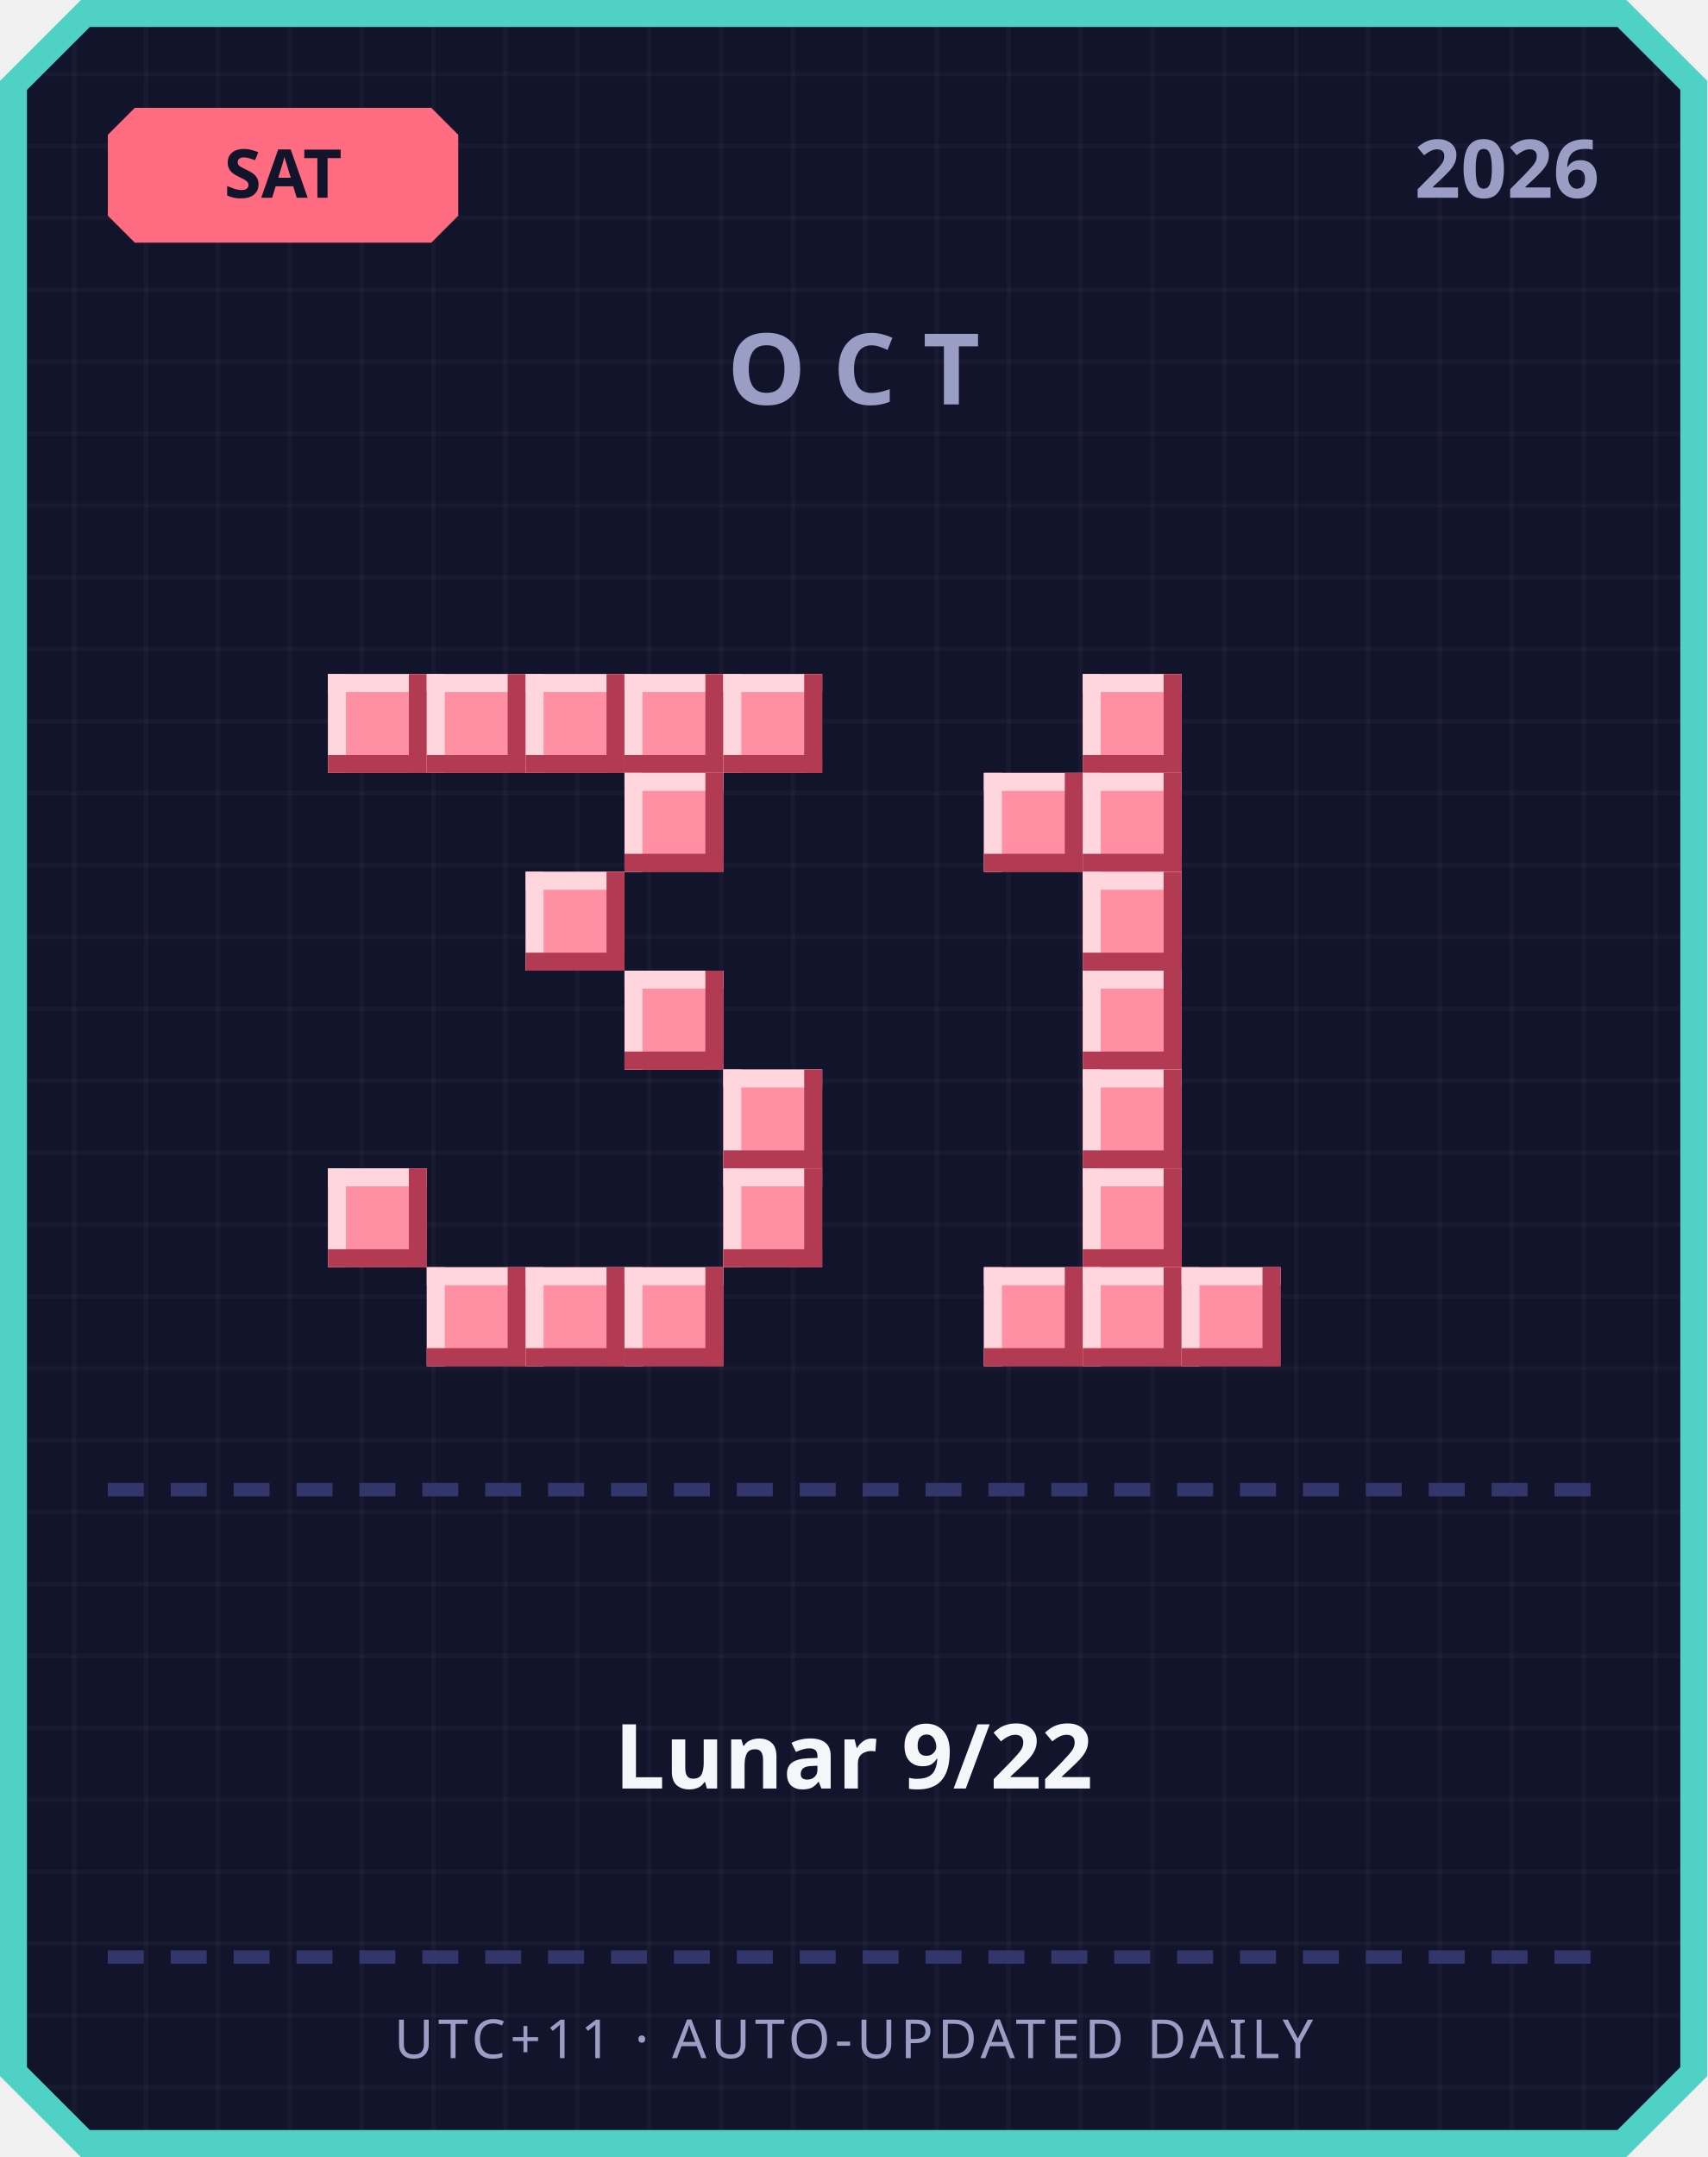
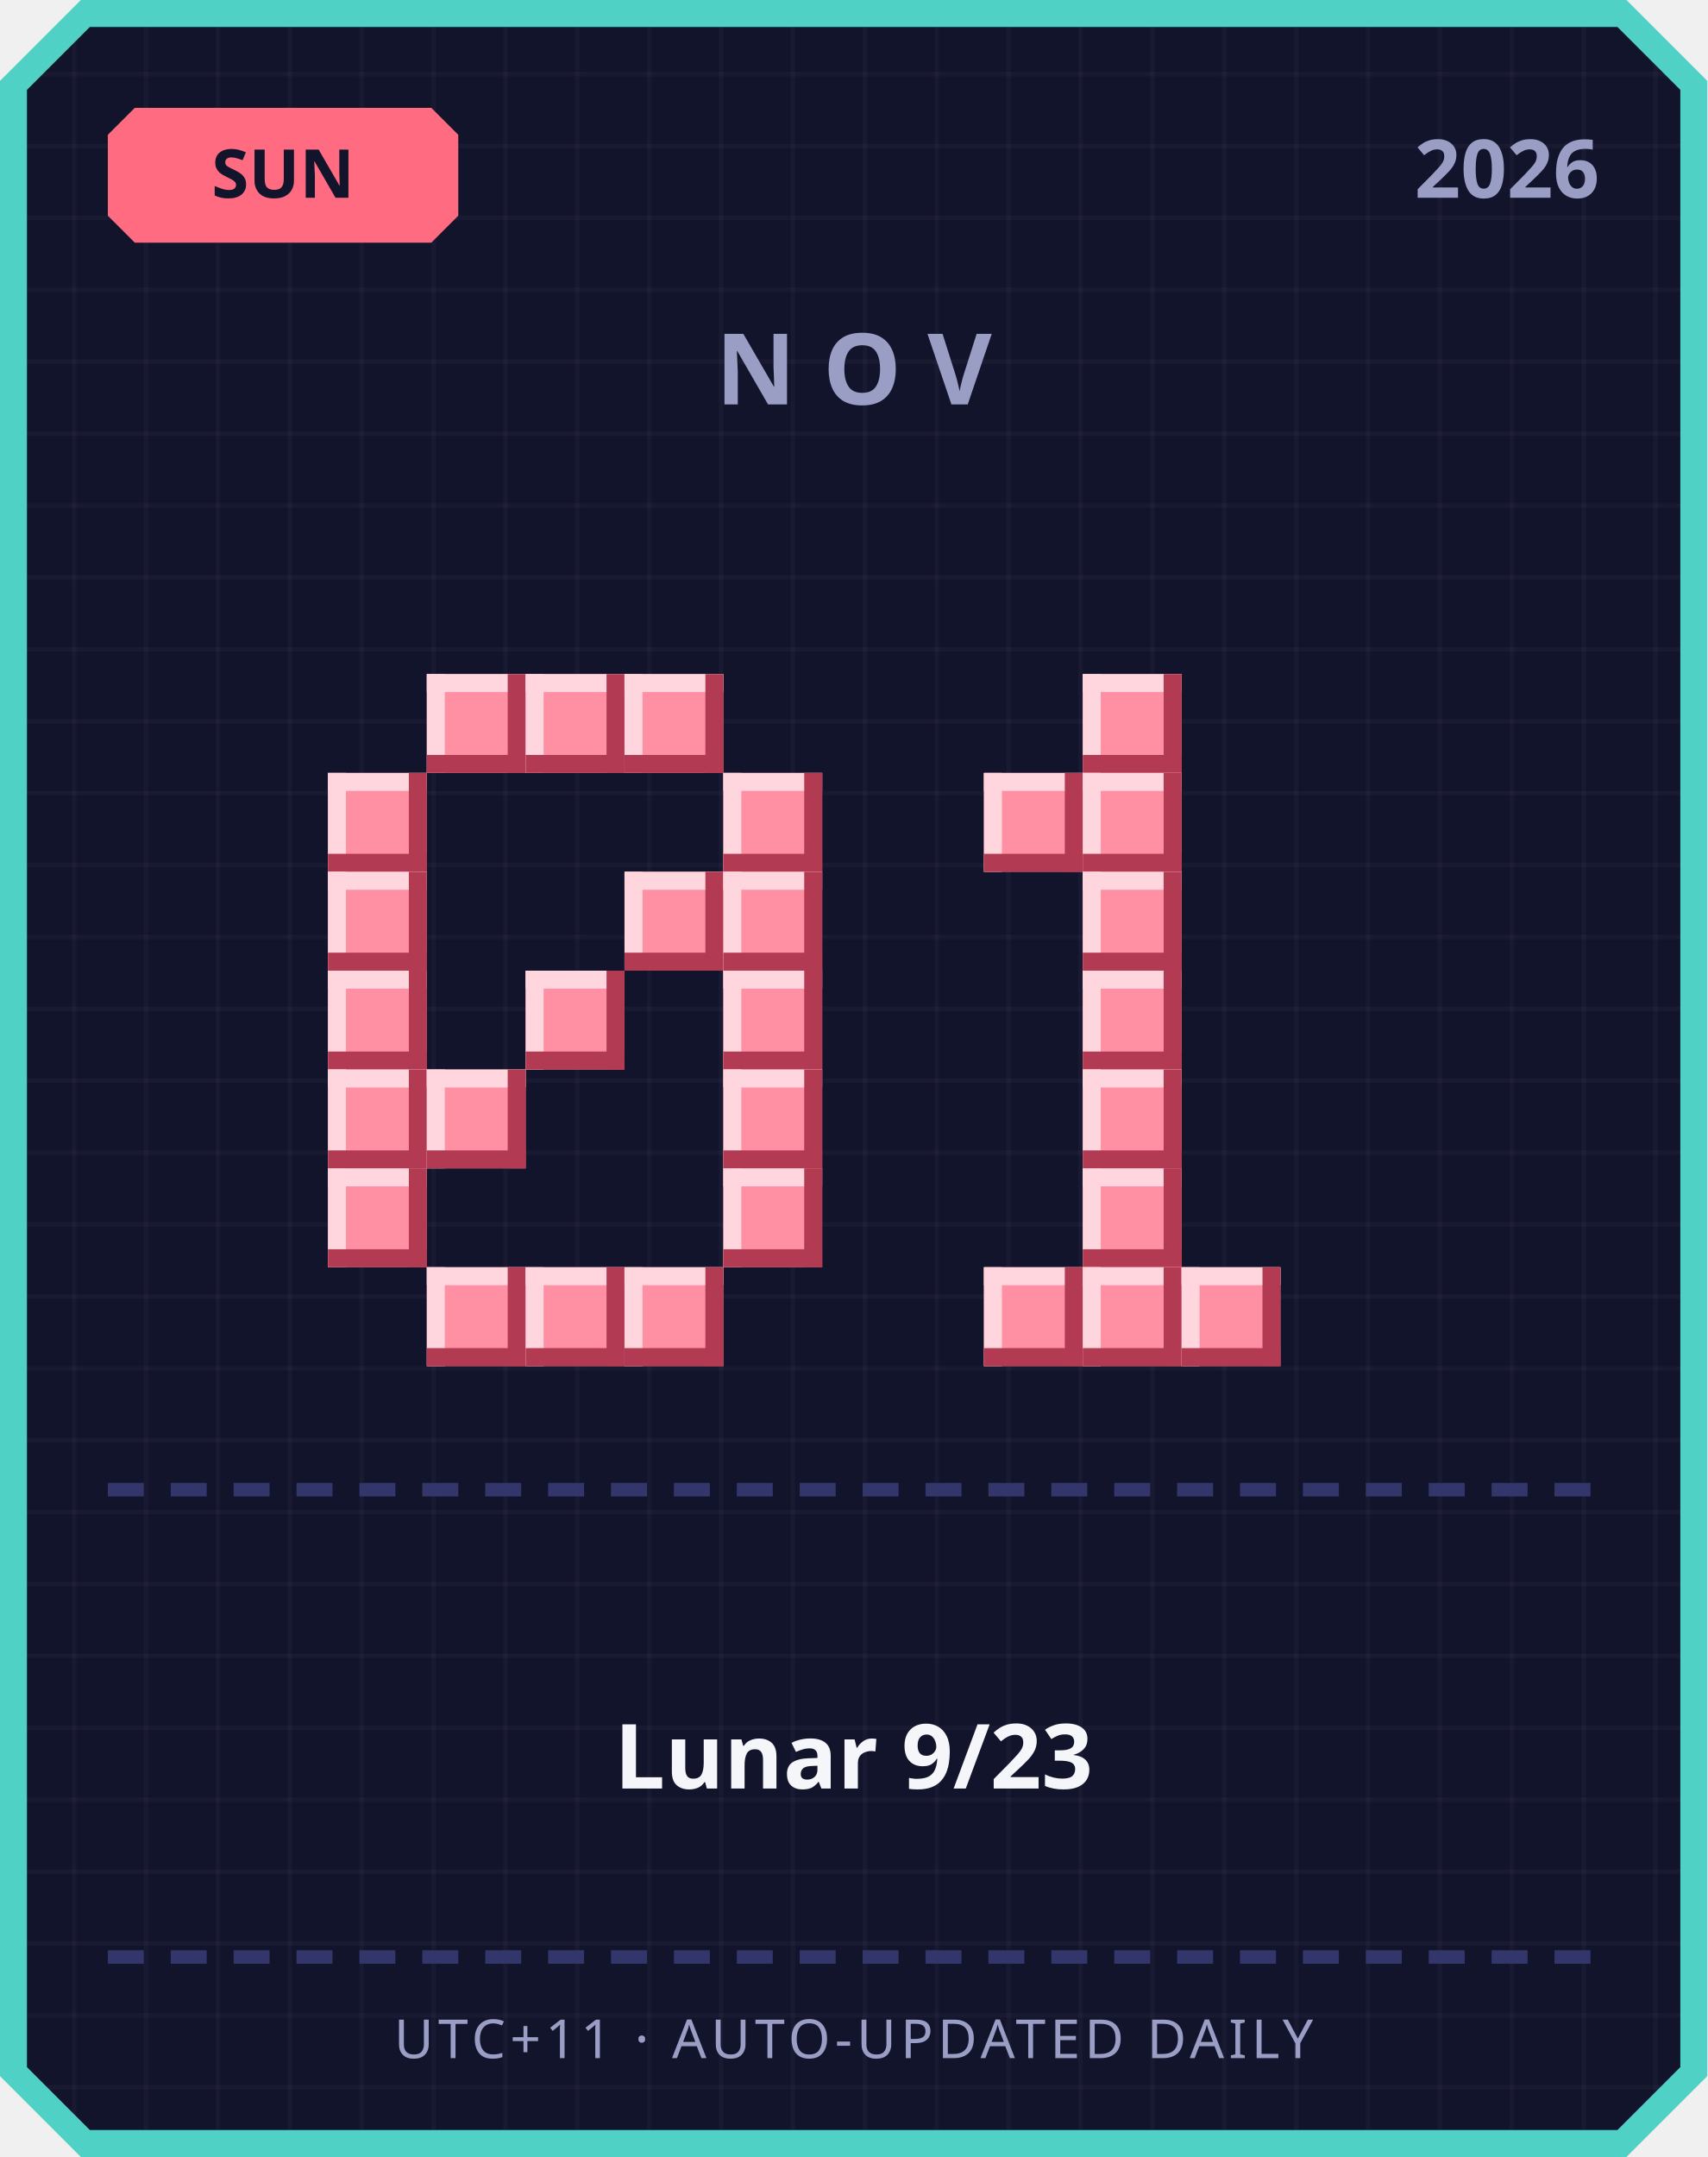
<svg xmlns="http://www.w3.org/2000/svg" width="380" height="480" viewBox="0 0 380 480">
  <defs>
    <pattern id="grid" width="16" height="16" patternUnits="userSpaceOnUse">
      <rect width="16" height="16" fill="#12142b" />
      <rect width="1" height="16" fill="#ffffff" opacity="0.03" />
      <rect width="16" height="1" fill="#ffffff" opacity="0.03" />
    </pattern>
  </defs>
  <path d="M 18,0 L 362,0 L 380,18 L 380,462 L 362,480 L 18,480 L 0,462 L 0,18 Z" fill="#4fd1c5" />
  <path d="M 20,6 L 360,6 L 374,20 L 374,460 L 360,474 L 20,474 L 6,460 L 6,20 Z" fill="url(#grid)" />
  <path d="M 30,24 L 96,24 L 102,30 L 102,48 L 96,54 L 30,54 L 24,48 L 24,30 Z" fill="#ff6b81" />
-   <text x="63" y="44" text-anchor="middle" font-family="'Segoe UI', sans-serif" font-size="15" font-weight="700" fill="#12142b">SAT</text>
+   <text x="63" y="44" text-anchor="middle" font-family="'Segoe UI', sans-serif" font-size="15" font-weight="700" fill="#12142b">SUN</text>
  <text x="356" y="44" text-anchor="end" font-family="'Segoe UI', sans-serif" font-size="18" font-weight="700" fill="#9a9dc4">2026</text>
-   <text x="190" y="90" text-anchor="middle" font-family="'Segoe UI', sans-serif" font-size="22" font-weight="700" letter-spacing="6" fill="#9a9dc4">OCT</text>
-   <rect x="73" y="150" width="22" height="22" fill="#ff8fa3" />
-   <rect x="73" y="150" width="22" height="4" fill="#ffd6dd" />
-   <rect x="73" y="150" width="4" height="22" fill="#ffd6dd" />
-   <rect x="73" y="168" width="22" height="4" fill="#b23a52" />
-   <rect x="91" y="150" width="4" height="22" fill="#b23a52" />
+   <text x="190" y="90" text-anchor="middle" font-family="'Segoe UI', sans-serif" font-size="22" font-weight="700" letter-spacing="6" fill="#9a9dc4">NOV</text>
  <rect x="95" y="150" width="22" height="22" fill="#ff8fa3" />
  <rect x="95" y="150" width="22" height="4" fill="#ffd6dd" />
  <rect x="95" y="150" width="4" height="22" fill="#ffd6dd" />
  <rect x="95" y="168" width="22" height="4" fill="#b23a52" />
  <rect x="113" y="150" width="4" height="22" fill="#b23a52" />
  <rect x="117" y="150" width="22" height="22" fill="#ff8fa3" />
  <rect x="117" y="150" width="22" height="4" fill="#ffd6dd" />
  <rect x="117" y="150" width="4" height="22" fill="#ffd6dd" />
  <rect x="117" y="168" width="22" height="4" fill="#b23a52" />
  <rect x="135" y="150" width="4" height="22" fill="#b23a52" />
  <rect x="139" y="150" width="22" height="22" fill="#ff8fa3" />
  <rect x="139" y="150" width="22" height="4" fill="#ffd6dd" />
  <rect x="139" y="150" width="4" height="22" fill="#ffd6dd" />
  <rect x="139" y="168" width="22" height="4" fill="#b23a52" />
  <rect x="157" y="150" width="4" height="22" fill="#b23a52" />
-   <rect x="161" y="150" width="22" height="22" fill="#ff8fa3" />
-   <rect x="161" y="150" width="22" height="4" fill="#ffd6dd" />
-   <rect x="161" y="150" width="4" height="22" fill="#ffd6dd" />
-   <rect x="161" y="168" width="22" height="4" fill="#b23a52" />
-   <rect x="179" y="150" width="4" height="22" fill="#b23a52" />
-   <rect x="139" y="172" width="22" height="22" fill="#ff8fa3" />
-   <rect x="139" y="172" width="22" height="4" fill="#ffd6dd" />
-   <rect x="139" y="172" width="4" height="22" fill="#ffd6dd" />
-   <rect x="139" y="190" width="22" height="4" fill="#b23a52" />
-   <rect x="157" y="172" width="4" height="22" fill="#b23a52" />
-   <rect x="117" y="194" width="22" height="22" fill="#ff8fa3" />
-   <rect x="117" y="194" width="22" height="4" fill="#ffd6dd" />
-   <rect x="117" y="194" width="4" height="22" fill="#ffd6dd" />
-   <rect x="117" y="212" width="22" height="4" fill="#b23a52" />
-   <rect x="135" y="194" width="4" height="22" fill="#b23a52" />
-   <rect x="139" y="216" width="22" height="22" fill="#ff8fa3" />
-   <rect x="139" y="216" width="22" height="4" fill="#ffd6dd" />
-   <rect x="139" y="216" width="4" height="22" fill="#ffd6dd" />
-   <rect x="139" y="234" width="22" height="4" fill="#b23a52" />
-   <rect x="157" y="216" width="4" height="22" fill="#b23a52" />
+   <rect x="73" y="172" width="22" height="22" fill="#ff8fa3" />
+   <rect x="73" y="172" width="22" height="4" fill="#ffd6dd" />
+   <rect x="73" y="172" width="4" height="22" fill="#ffd6dd" />
+   <rect x="73" y="190" width="22" height="4" fill="#b23a52" />
+   <rect x="91" y="172" width="4" height="22" fill="#b23a52" />
+   <rect x="161" y="172" width="22" height="22" fill="#ff8fa3" />
+   <rect x="161" y="172" width="22" height="4" fill="#ffd6dd" />
+   <rect x="161" y="172" width="4" height="22" fill="#ffd6dd" />
+   <rect x="161" y="190" width="22" height="4" fill="#b23a52" />
+   <rect x="179" y="172" width="4" height="22" fill="#b23a52" />
+   <rect x="73" y="194" width="22" height="22" fill="#ff8fa3" />
+   <rect x="73" y="194" width="22" height="4" fill="#ffd6dd" />
+   <rect x="73" y="194" width="4" height="22" fill="#ffd6dd" />
+   <rect x="73" y="212" width="22" height="4" fill="#b23a52" />
+   <rect x="91" y="194" width="4" height="22" fill="#b23a52" />
+   <rect x="139" y="194" width="22" height="22" fill="#ff8fa3" />
+   <rect x="139" y="194" width="22" height="4" fill="#ffd6dd" />
+   <rect x="139" y="194" width="4" height="22" fill="#ffd6dd" />
+   <rect x="139" y="212" width="22" height="4" fill="#b23a52" />
+   <rect x="157" y="194" width="4" height="22" fill="#b23a52" />
+   <rect x="161" y="194" width="22" height="22" fill="#ff8fa3" />
+   <rect x="161" y="194" width="22" height="4" fill="#ffd6dd" />
+   <rect x="161" y="194" width="4" height="22" fill="#ffd6dd" />
+   <rect x="161" y="212" width="22" height="4" fill="#b23a52" />
+   <rect x="179" y="194" width="4" height="22" fill="#b23a52" />
+   <rect x="73" y="216" width="22" height="22" fill="#ff8fa3" />
+   <rect x="73" y="216" width="22" height="4" fill="#ffd6dd" />
+   <rect x="73" y="216" width="4" height="22" fill="#ffd6dd" />
+   <rect x="73" y="234" width="22" height="4" fill="#b23a52" />
+   <rect x="91" y="216" width="4" height="22" fill="#b23a52" />
+   <rect x="117" y="216" width="22" height="22" fill="#ff8fa3" />
+   <rect x="117" y="216" width="22" height="4" fill="#ffd6dd" />
+   <rect x="117" y="216" width="4" height="22" fill="#ffd6dd" />
+   <rect x="117" y="234" width="22" height="4" fill="#b23a52" />
+   <rect x="135" y="216" width="4" height="22" fill="#b23a52" />
+   <rect x="161" y="216" width="22" height="22" fill="#ff8fa3" />
+   <rect x="161" y="216" width="22" height="4" fill="#ffd6dd" />
+   <rect x="161" y="216" width="4" height="22" fill="#ffd6dd" />
+   <rect x="161" y="234" width="22" height="4" fill="#b23a52" />
+   <rect x="179" y="216" width="4" height="22" fill="#b23a52" />
+   <rect x="73" y="238" width="22" height="22" fill="#ff8fa3" />
+   <rect x="73" y="238" width="22" height="4" fill="#ffd6dd" />
+   <rect x="73" y="238" width="4" height="22" fill="#ffd6dd" />
+   <rect x="73" y="256" width="22" height="4" fill="#b23a52" />
+   <rect x="91" y="238" width="4" height="22" fill="#b23a52" />
+   <rect x="95" y="238" width="22" height="22" fill="#ff8fa3" />
+   <rect x="95" y="238" width="22" height="4" fill="#ffd6dd" />
+   <rect x="95" y="238" width="4" height="22" fill="#ffd6dd" />
+   <rect x="95" y="256" width="22" height="4" fill="#b23a52" />
+   <rect x="113" y="238" width="4" height="22" fill="#b23a52" />
  <rect x="161" y="238" width="22" height="22" fill="#ff8fa3" />
  <rect x="161" y="238" width="22" height="4" fill="#ffd6dd" />
  <rect x="161" y="238" width="4" height="22" fill="#ffd6dd" />
  <rect x="161" y="256" width="22" height="4" fill="#b23a52" />
  <rect x="179" y="238" width="4" height="22" fill="#b23a52" />
  <rect x="73" y="260" width="22" height="22" fill="#ff8fa3" />
  <rect x="73" y="260" width="22" height="4" fill="#ffd6dd" />
  <rect x="73" y="260" width="4" height="22" fill="#ffd6dd" />
  <rect x="73" y="278" width="22" height="4" fill="#b23a52" />
  <rect x="91" y="260" width="4" height="22" fill="#b23a52" />
  <rect x="161" y="260" width="22" height="22" fill="#ff8fa3" />
  <rect x="161" y="260" width="22" height="4" fill="#ffd6dd" />
  <rect x="161" y="260" width="4" height="22" fill="#ffd6dd" />
  <rect x="161" y="278" width="22" height="4" fill="#b23a52" />
  <rect x="179" y="260" width="4" height="22" fill="#b23a52" />
  <rect x="95" y="282" width="22" height="22" fill="#ff8fa3" />
  <rect x="95" y="282" width="22" height="4" fill="#ffd6dd" />
  <rect x="95" y="282" width="4" height="22" fill="#ffd6dd" />
  <rect x="95" y="300" width="22" height="4" fill="#b23a52" />
  <rect x="113" y="282" width="4" height="22" fill="#b23a52" />
  <rect x="117" y="282" width="22" height="22" fill="#ff8fa3" />
  <rect x="117" y="282" width="22" height="4" fill="#ffd6dd" />
  <rect x="117" y="282" width="4" height="22" fill="#ffd6dd" />
  <rect x="117" y="300" width="22" height="4" fill="#b23a52" />
  <rect x="135" y="282" width="4" height="22" fill="#b23a52" />
  <rect x="139" y="282" width="22" height="22" fill="#ff8fa3" />
  <rect x="139" y="282" width="22" height="4" fill="#ffd6dd" />
  <rect x="139" y="282" width="4" height="22" fill="#ffd6dd" />
  <rect x="139" y="300" width="22" height="4" fill="#b23a52" />
  <rect x="157" y="282" width="4" height="22" fill="#b23a52" />
  <rect x="241" y="150" width="22" height="22" fill="#ff8fa3" />
  <rect x="241" y="150" width="22" height="4" fill="#ffd6dd" />
  <rect x="241" y="150" width="4" height="22" fill="#ffd6dd" />
  <rect x="241" y="168" width="22" height="4" fill="#b23a52" />
  <rect x="259" y="150" width="4" height="22" fill="#b23a52" />
  <rect x="219" y="172" width="22" height="22" fill="#ff8fa3" />
  <rect x="219" y="172" width="22" height="4" fill="#ffd6dd" />
  <rect x="219" y="172" width="4" height="22" fill="#ffd6dd" />
  <rect x="219" y="190" width="22" height="4" fill="#b23a52" />
  <rect x="237" y="172" width="4" height="22" fill="#b23a52" />
  <rect x="241" y="172" width="22" height="22" fill="#ff8fa3" />
  <rect x="241" y="172" width="22" height="4" fill="#ffd6dd" />
  <rect x="241" y="172" width="4" height="22" fill="#ffd6dd" />
  <rect x="241" y="190" width="22" height="4" fill="#b23a52" />
  <rect x="259" y="172" width="4" height="22" fill="#b23a52" />
  <rect x="241" y="194" width="22" height="22" fill="#ff8fa3" />
  <rect x="241" y="194" width="22" height="4" fill="#ffd6dd" />
  <rect x="241" y="194" width="4" height="22" fill="#ffd6dd" />
  <rect x="241" y="212" width="22" height="4" fill="#b23a52" />
  <rect x="259" y="194" width="4" height="22" fill="#b23a52" />
  <rect x="241" y="216" width="22" height="22" fill="#ff8fa3" />
  <rect x="241" y="216" width="22" height="4" fill="#ffd6dd" />
  <rect x="241" y="216" width="4" height="22" fill="#ffd6dd" />
  <rect x="241" y="234" width="22" height="4" fill="#b23a52" />
  <rect x="259" y="216" width="4" height="22" fill="#b23a52" />
  <rect x="241" y="238" width="22" height="22" fill="#ff8fa3" />
  <rect x="241" y="238" width="22" height="4" fill="#ffd6dd" />
  <rect x="241" y="238" width="4" height="22" fill="#ffd6dd" />
  <rect x="241" y="256" width="22" height="4" fill="#b23a52" />
  <rect x="259" y="238" width="4" height="22" fill="#b23a52" />
  <rect x="241" y="260" width="22" height="22" fill="#ff8fa3" />
  <rect x="241" y="260" width="22" height="4" fill="#ffd6dd" />
  <rect x="241" y="260" width="4" height="22" fill="#ffd6dd" />
  <rect x="241" y="278" width="22" height="4" fill="#b23a52" />
  <rect x="259" y="260" width="4" height="22" fill="#b23a52" />
  <rect x="219" y="282" width="22" height="22" fill="#ff8fa3" />
  <rect x="219" y="282" width="22" height="4" fill="#ffd6dd" />
  <rect x="219" y="282" width="4" height="22" fill="#ffd6dd" />
  <rect x="219" y="300" width="22" height="4" fill="#b23a52" />
  <rect x="237" y="282" width="4" height="22" fill="#b23a52" />
  <rect x="241" y="282" width="22" height="22" fill="#ff8fa3" />
  <rect x="241" y="282" width="22" height="4" fill="#ffd6dd" />
  <rect x="241" y="282" width="4" height="22" fill="#ffd6dd" />
  <rect x="241" y="300" width="22" height="4" fill="#b23a52" />
  <rect x="259" y="282" width="4" height="22" fill="#b23a52" />
  <rect x="263" y="282" width="22" height="22" fill="#ff8fa3" />
  <rect x="263" y="282" width="22" height="4" fill="#ffd6dd" />
  <rect x="263" y="282" width="4" height="22" fill="#ffd6dd" />
  <rect x="263" y="300" width="22" height="4" fill="#b23a52" />
  <rect x="281" y="282" width="4" height="22" fill="#b23a52" />
  <rect x="24" y="330" width="8" height="3" fill="#33366b" />
  <rect x="38" y="330" width="8" height="3" fill="#33366b" />
  <rect x="52" y="330" width="8" height="3" fill="#33366b" />
  <rect x="66" y="330" width="8" height="3" fill="#33366b" />
  <rect x="80" y="330" width="8" height="3" fill="#33366b" />
  <rect x="94" y="330" width="8" height="3" fill="#33366b" />
  <rect x="108" y="330" width="8" height="3" fill="#33366b" />
  <rect x="122" y="330" width="8" height="3" fill="#33366b" />
  <rect x="136" y="330" width="8" height="3" fill="#33366b" />
  <rect x="150" y="330" width="8" height="3" fill="#33366b" />
  <rect x="164" y="330" width="8" height="3" fill="#33366b" />
  <rect x="178" y="330" width="8" height="3" fill="#33366b" />
  <rect x="192" y="330" width="8" height="3" fill="#33366b" />
  <rect x="206" y="330" width="8" height="3" fill="#33366b" />
  <rect x="220" y="330" width="8" height="3" fill="#33366b" />
  <rect x="234" y="330" width="8" height="3" fill="#33366b" />
  <rect x="248" y="330" width="8" height="3" fill="#33366b" />
  <rect x="262" y="330" width="8" height="3" fill="#33366b" />
  <rect x="276" y="330" width="8" height="3" fill="#33366b" />
  <rect x="290" y="330" width="8" height="3" fill="#33366b" />
  <rect x="304" y="330" width="8" height="3" fill="#33366b" />
  <rect x="318" y="330" width="8" height="3" fill="#33366b" />
  <rect x="332" y="330" width="8" height="3" fill="#33366b" />
  <rect x="346" y="330" width="8" height="3" fill="#33366b" />
-   <text x="190" y="398" text-anchor="middle" font-family="'Segoe UI', 'Microsoft JhengHei', sans-serif" font-size="20" font-weight="700" fill="#f5f6fa">Lunar 9/22</text>
+   <text x="190" y="398" text-anchor="middle" font-family="'Segoe UI', 'Microsoft JhengHei', sans-serif" font-size="20" font-weight="700" fill="#f5f6fa">Lunar 9/23</text>
  <rect x="24" y="434" width="8" height="3" fill="#33366b" />
  <rect x="38" y="434" width="8" height="3" fill="#33366b" />
  <rect x="52" y="434" width="8" height="3" fill="#33366b" />
  <rect x="66" y="434" width="8" height="3" fill="#33366b" />
  <rect x="80" y="434" width="8" height="3" fill="#33366b" />
  <rect x="94" y="434" width="8" height="3" fill="#33366b" />
  <rect x="108" y="434" width="8" height="3" fill="#33366b" />
  <rect x="122" y="434" width="8" height="3" fill="#33366b" />
  <rect x="136" y="434" width="8" height="3" fill="#33366b" />
  <rect x="150" y="434" width="8" height="3" fill="#33366b" />
  <rect x="164" y="434" width="8" height="3" fill="#33366b" />
  <rect x="178" y="434" width="8" height="3" fill="#33366b" />
  <rect x="192" y="434" width="8" height="3" fill="#33366b" />
  <rect x="206" y="434" width="8" height="3" fill="#33366b" />
  <rect x="220" y="434" width="8" height="3" fill="#33366b" />
  <rect x="234" y="434" width="8" height="3" fill="#33366b" />
  <rect x="248" y="434" width="8" height="3" fill="#33366b" />
  <rect x="262" y="434" width="8" height="3" fill="#33366b" />
  <rect x="276" y="434" width="8" height="3" fill="#33366b" />
  <rect x="290" y="434" width="8" height="3" fill="#33366b" />
  <rect x="304" y="434" width="8" height="3" fill="#33366b" />
  <rect x="318" y="434" width="8" height="3" fill="#33366b" />
  <rect x="332" y="434" width="8" height="3" fill="#33366b" />
  <rect x="346" y="434" width="8" height="3" fill="#33366b" />
  <text x="190" y="458" text-anchor="middle" font-family="'Segoe UI', sans-serif" font-size="12" letter-spacing="1" fill="#9a9dc4">UTC+11 · AUTO-UPDATED DAILY</text>
</svg>
